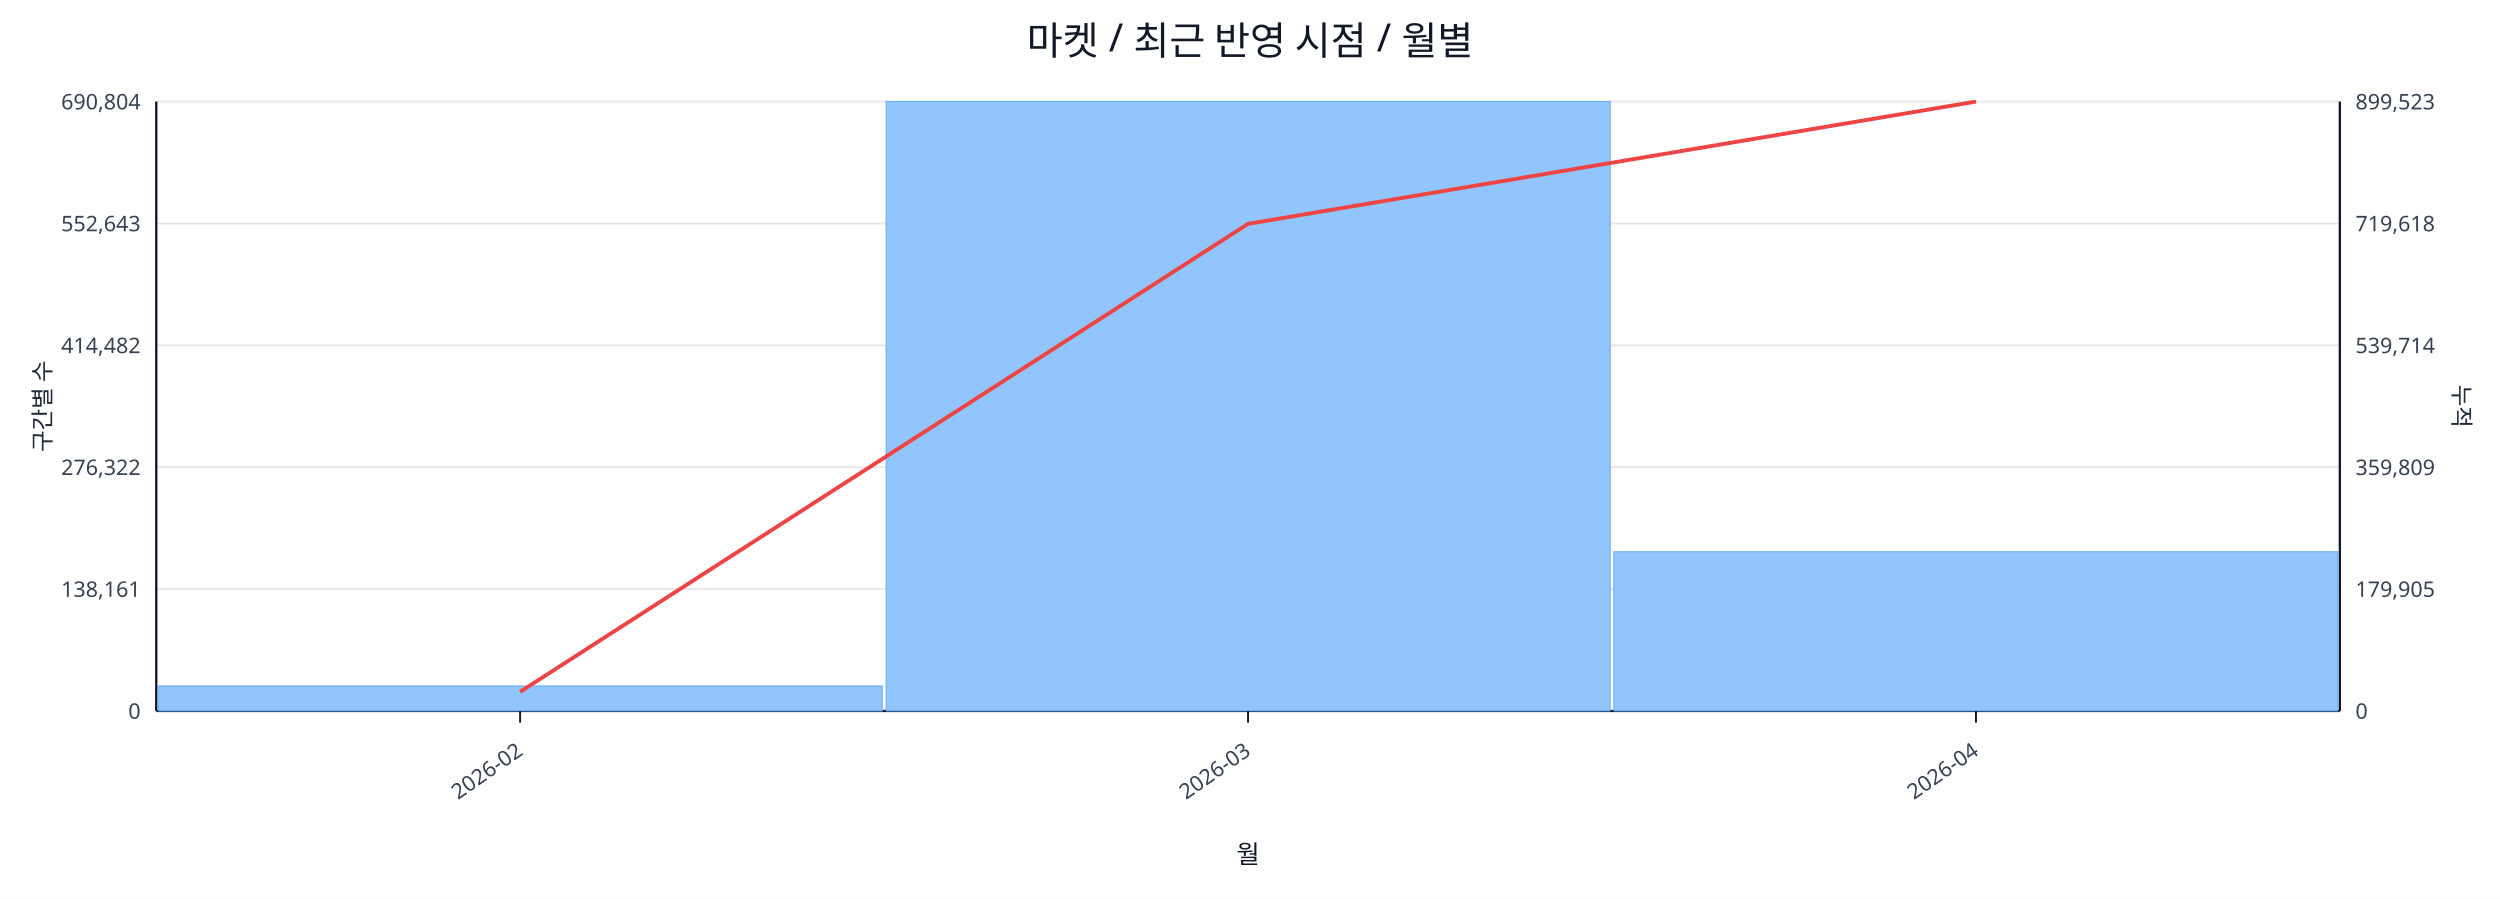
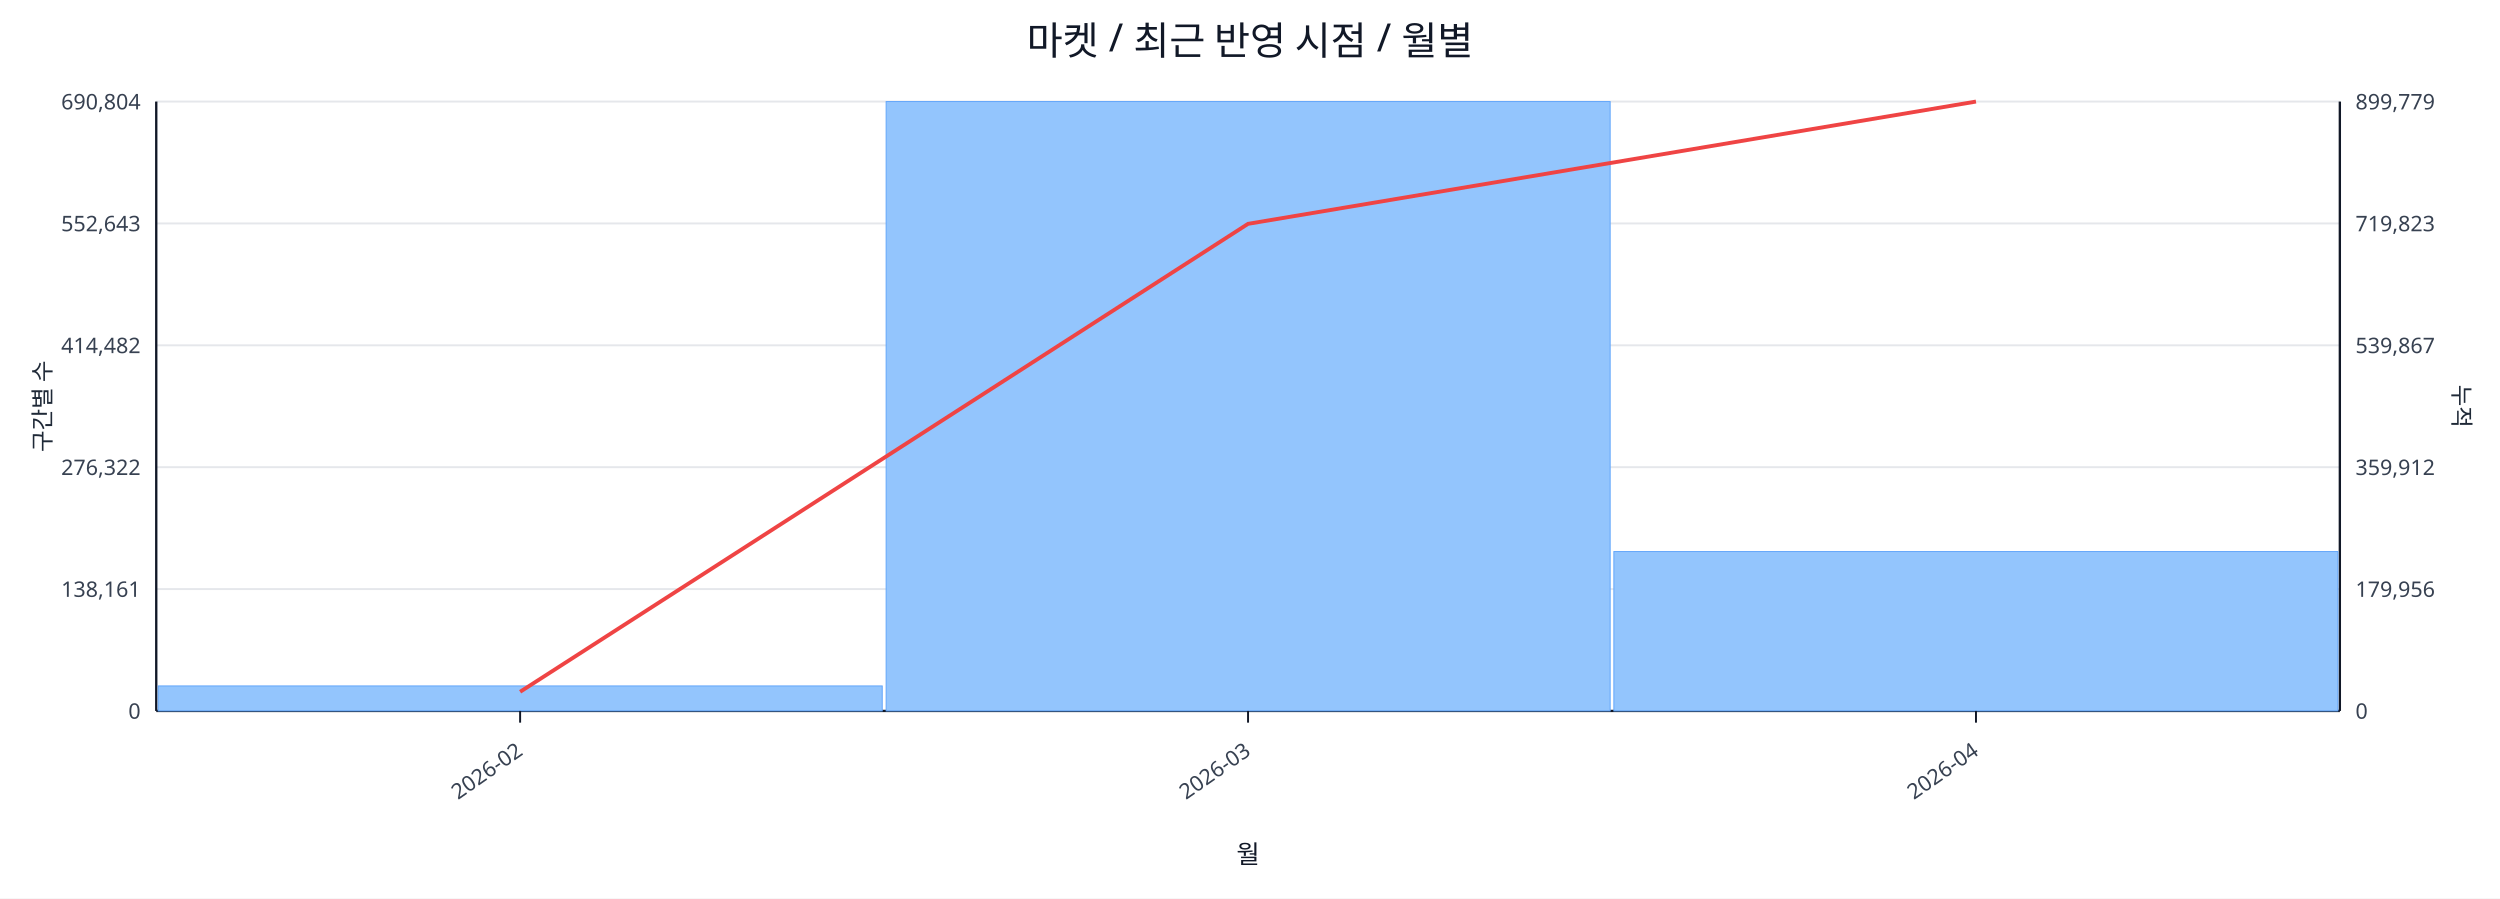
<svg xmlns="http://www.w3.org/2000/svg" width="1280" height="460" viewBox="0 0 1280 460">
  <rect x="0" y="0" width="100%" height="100%" fill="#ffffff" />
  <text x="640.0" y="28" font-size="20" text-anchor="middle" font-family="sans-serif" fill="#111827">마켓 / 최근 반영 시점 / 월별</text>
  <line x1="80.0" y1="52.0" x2="1198.0" y2="52.0" stroke="#e5e7eb" stroke-width="1" />
  <text x="72.0" y="56.0" font-size="11" text-anchor="end" font-family="sans-serif" fill="#374151">690,804</text>
-   <text x="1206.0" y="56.0" font-size="11" text-anchor="start" font-family="sans-serif" fill="#374151">899,523</text>
+   <text x="1206.0" y="56.0" font-size="11" text-anchor="start" font-family="sans-serif" fill="#374151">899,779</text>
  <line x1="80.0" y1="114.4" x2="1198.0" y2="114.4" stroke="#e5e7eb" stroke-width="1" />
  <text x="72.0" y="118.4" font-size="11" text-anchor="end" font-family="sans-serif" fill="#374151">552,643</text>
-   <text x="1206.0" y="118.4" font-size="11" text-anchor="start" font-family="sans-serif" fill="#374151">719,618</text>
+   <text x="1206.0" y="118.4" font-size="11" text-anchor="start" font-family="sans-serif" fill="#374151">719,823</text>
  <line x1="80.0" y1="176.8" x2="1198.0" y2="176.8" stroke="#e5e7eb" stroke-width="1" />
  <text x="72.0" y="180.8" font-size="11" text-anchor="end" font-family="sans-serif" fill="#374151">414,482</text>
-   <text x="1206.0" y="180.8" font-size="11" text-anchor="start" font-family="sans-serif" fill="#374151">539,714</text>
+   <text x="1206.0" y="180.8" font-size="11" text-anchor="start" font-family="sans-serif" fill="#374151">539,867</text>
  <line x1="80.0" y1="239.2" x2="1198.0" y2="239.2" stroke="#e5e7eb" stroke-width="1" />
  <text x="72.0" y="243.2" font-size="11" text-anchor="end" font-family="sans-serif" fill="#374151">276,322</text>
-   <text x="1206.0" y="243.2" font-size="11" text-anchor="start" font-family="sans-serif" fill="#374151">359,809</text>
+   <text x="1206.0" y="243.2" font-size="11" text-anchor="start" font-family="sans-serif" fill="#374151">359,912</text>
  <line x1="80.0" y1="301.6" x2="1198.0" y2="301.6" stroke="#e5e7eb" stroke-width="1" />
  <text x="72.0" y="305.6" font-size="11" text-anchor="end" font-family="sans-serif" fill="#374151">138,161</text>
-   <text x="1206.0" y="305.6" font-size="11" text-anchor="start" font-family="sans-serif" fill="#374151">179,905</text>
+   <text x="1206.0" y="305.6" font-size="11" text-anchor="start" font-family="sans-serif" fill="#374151">179,956</text>
  <line x1="80.0" y1="364.0" x2="1198.0" y2="364.0" stroke="#e5e7eb" stroke-width="1" />
  <text x="72.0" y="368.0" font-size="11" text-anchor="end" font-family="sans-serif" fill="#374151">0</text>
  <text x="1206.0" y="368.0" font-size="11" text-anchor="start" font-family="sans-serif" fill="#374151">0</text>
  <line x1="80.0" y1="364.0" x2="1198.0" y2="364.0" stroke="#111827" stroke-width="1.2" />
  <line x1="80.0" y1="52.0" x2="80.0" y2="364.0" stroke="#111827" stroke-width="1.2" />
  <line x1="1198.0" y1="52.0" x2="1198.0" y2="364.0" stroke="#111827" stroke-width="1.2" />
  <rect x="81.0" y="351.2" width="370.7" height="12.8" fill="#93c5fd" stroke="#60a5fa" stroke-width="0.5" />
  <rect x="453.7" y="52.0" width="370.7" height="312.0" fill="#93c5fd" stroke="#60a5fa" stroke-width="0.5" />
-   <rect x="826.3" y="282.5" width="370.7" height="81.5" fill="#93c5fd" stroke="#60a5fa" stroke-width="0.5" />
+   <rect x="826.3" y="282.4" width="370.7" height="81.6" fill="#93c5fd" stroke="#60a5fa" stroke-width="0.5" />
  <polyline fill="none" stroke="#ef4444" stroke-width="2" points="266.3,354.2 639.0,114.6 1011.7,52.0" />
  <line x1="266.3" y1="364.0" x2="266.3" y2="370.0" stroke="#111827" stroke-width="1" />
  <text x="268.3" y="386.0" font-size="11" text-anchor="end" transform="rotate(-35 268.3 386.0)" font-family="sans-serif" fill="#374151">2026-02</text>
  <line x1="639.0" y1="364.0" x2="639.0" y2="370.0" stroke="#111827" stroke-width="1" />
  <text x="641.0" y="386.0" font-size="11" text-anchor="end" transform="rotate(-35 641.0 386.0)" font-family="sans-serif" fill="#374151">2026-03</text>
  <line x1="1011.7" y1="364.0" x2="1011.7" y2="370.0" stroke="#111827" stroke-width="1" />
  <text x="1013.7" y="386.0" font-size="11" text-anchor="end" transform="rotate(-35 1013.7 386.0)" font-family="sans-serif" fill="#374151">2026-04</text>
  <text x="26" y="208.0" font-size="12" transform="rotate(-90 26 208.0)" text-anchor="middle" font-family="sans-serif" fill="#1f2937">구간별 수</text>
  <text x="1256.0" y="208.0" font-size="12" transform="rotate(90 1256.0 208.0)" text-anchor="middle" font-family="sans-serif" fill="#1f2937">누적</text>
  <text x="639.0" y="442.0" font-size="13" text-anchor="middle" font-family="sans-serif" fill="#111827">월</text>
</svg>
